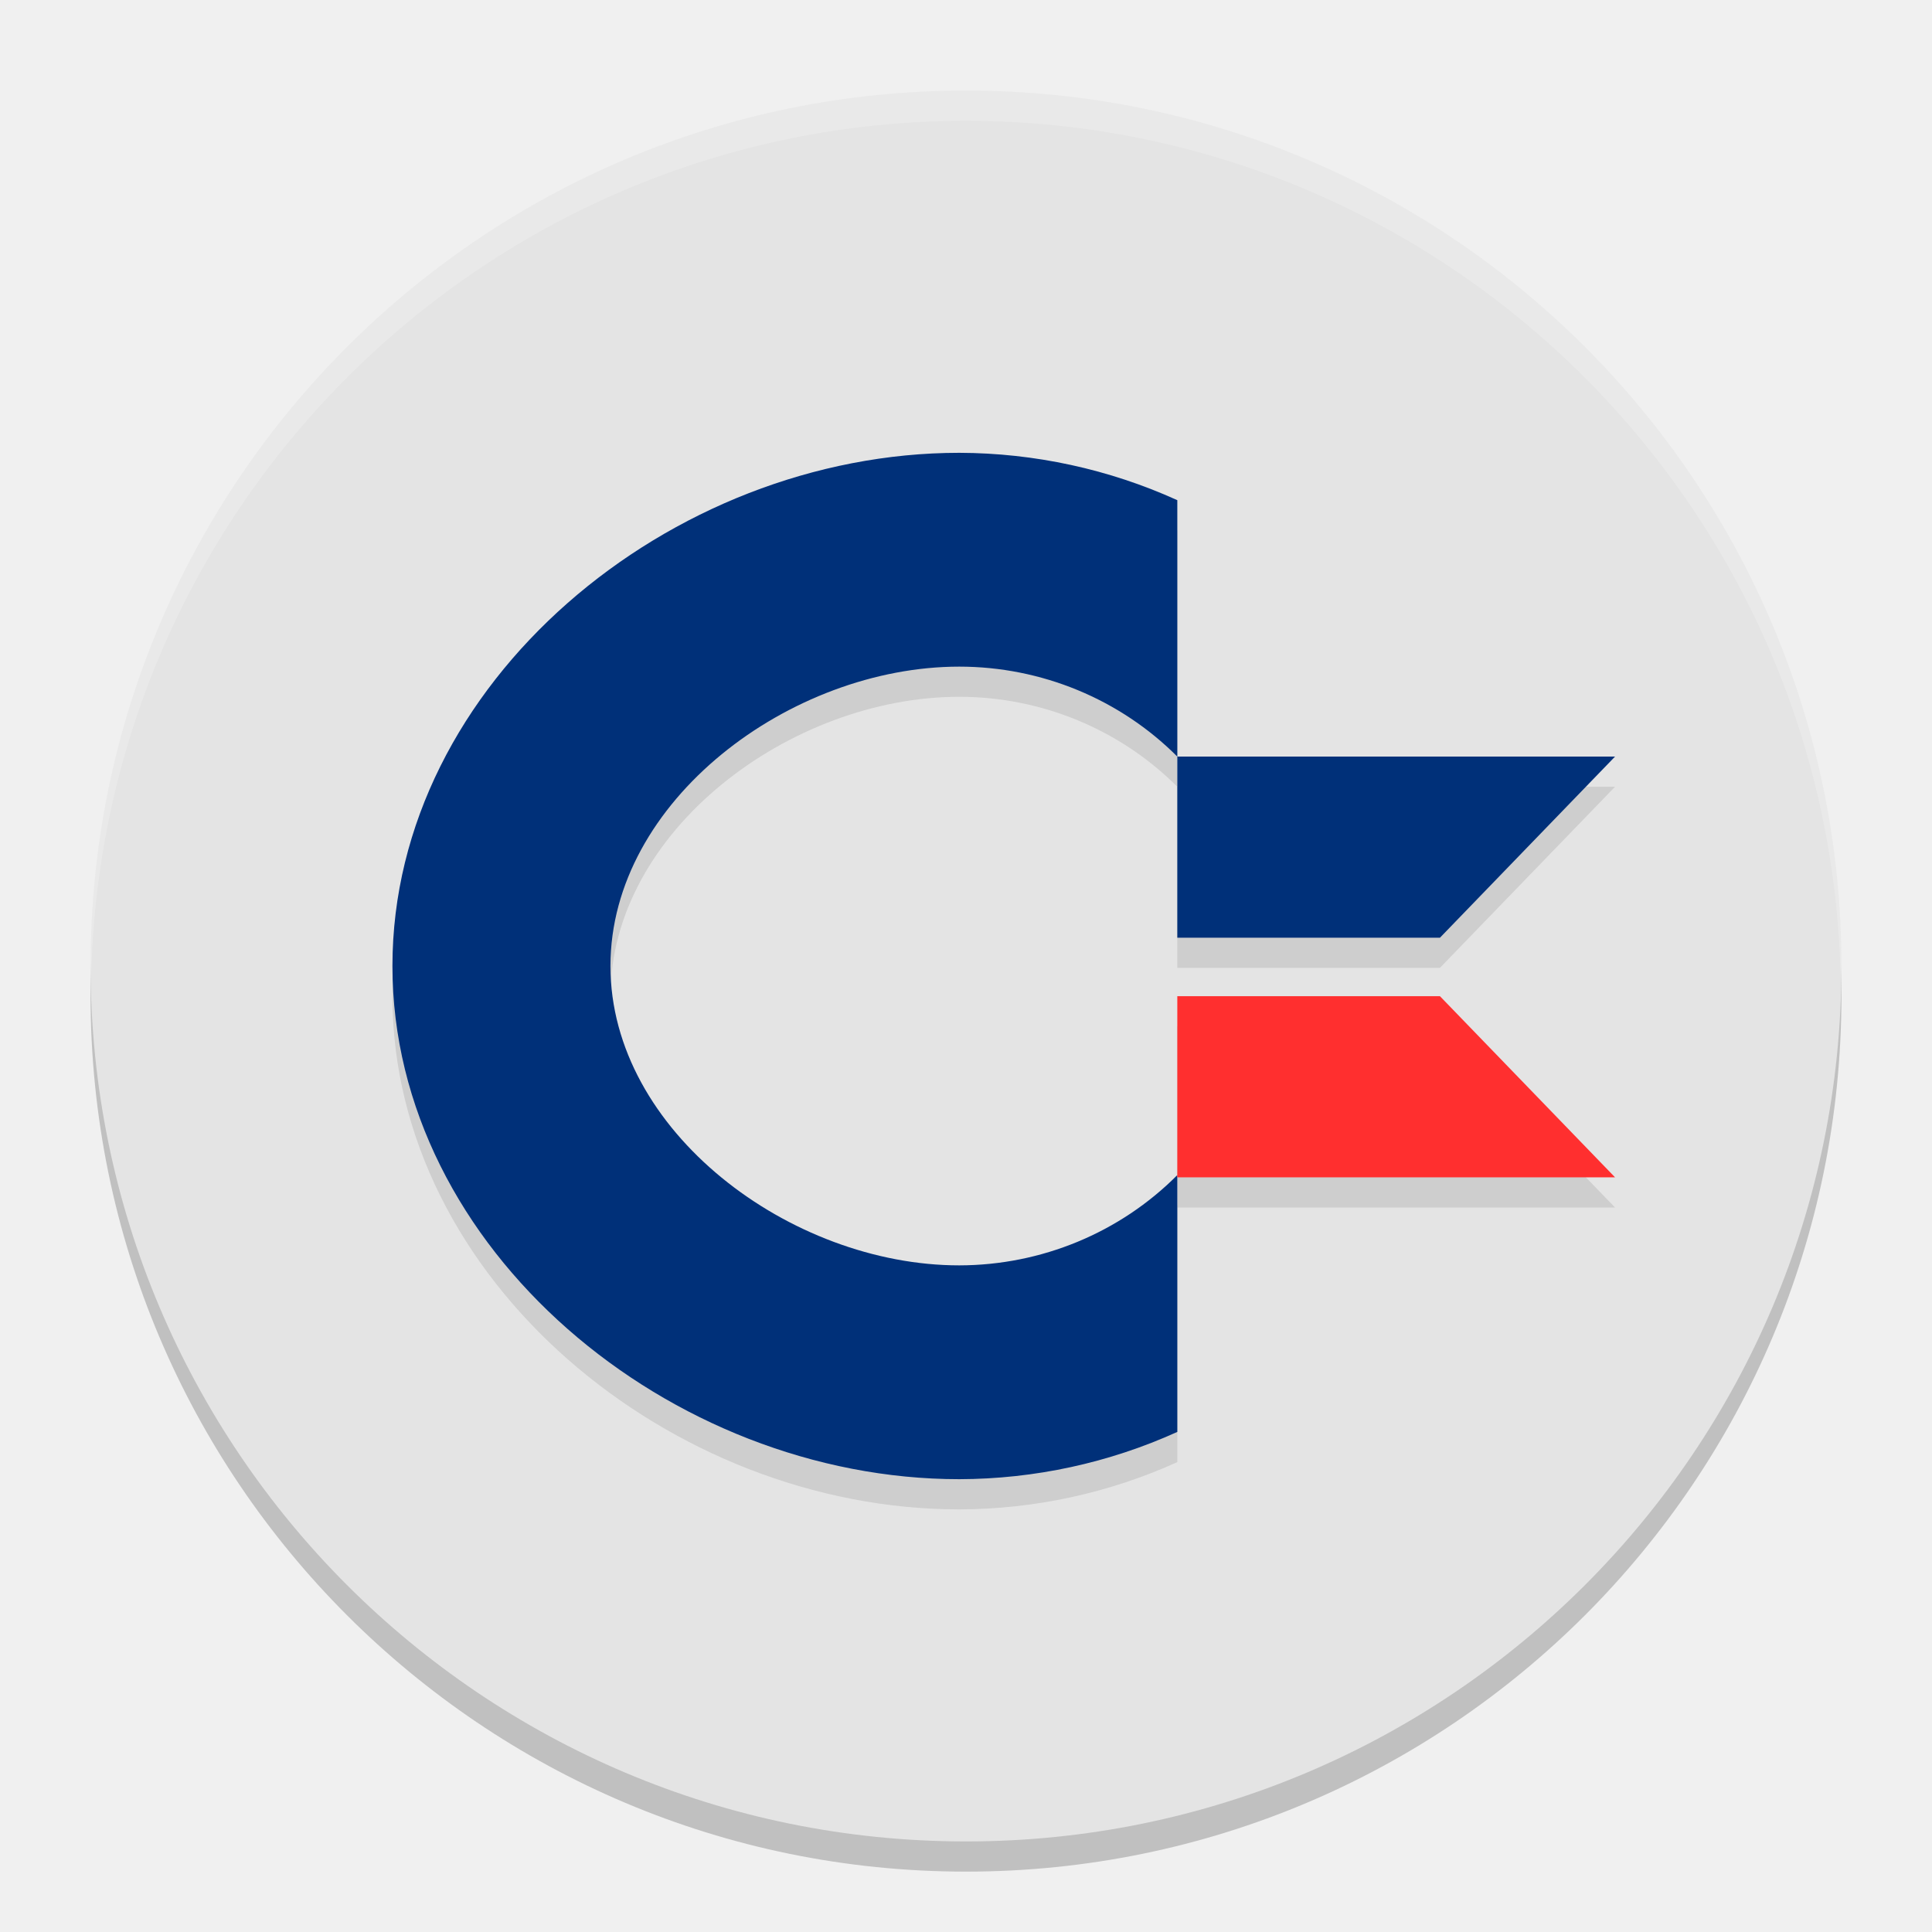
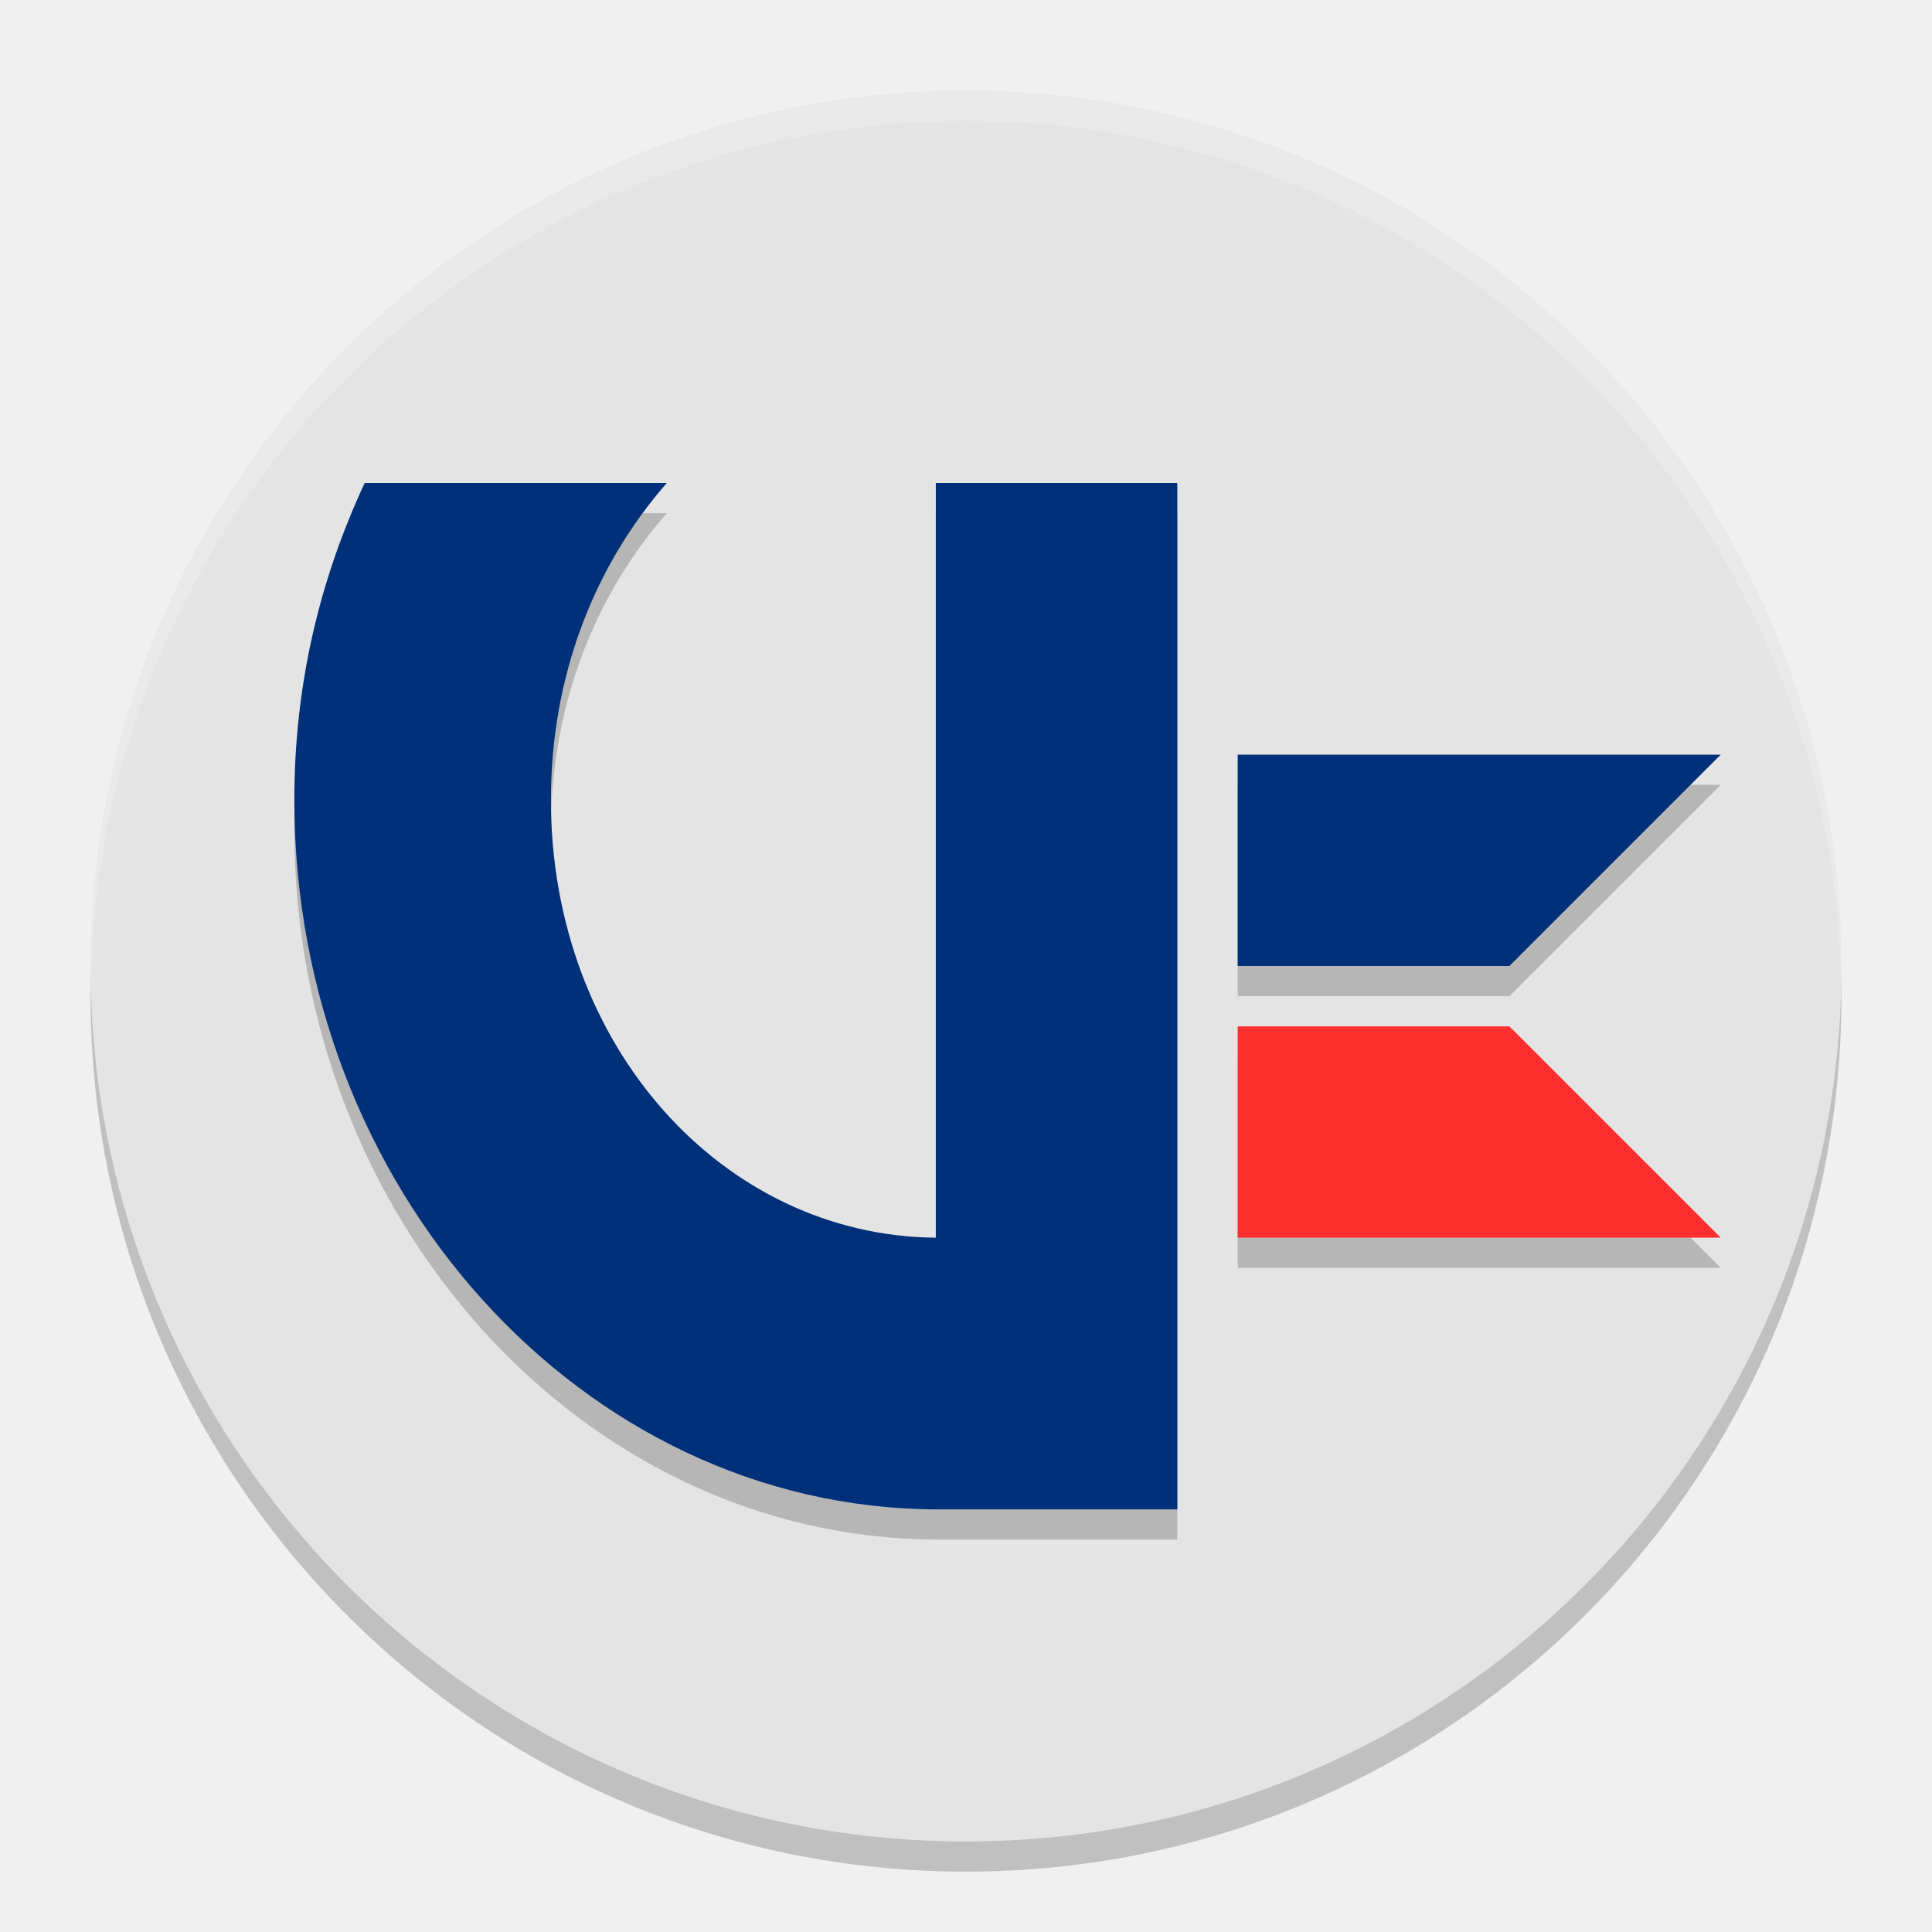
<svg xmlns="http://www.w3.org/2000/svg" width="64" height="64" version="1.1">
-   <circle style="opacity:0.2" cx="32" cy="33" r="29" />
-   <circle style="fill:#e4e4e4" cx="32" cy="32" r="29" />
-   <path style="opacity:0.1" d="M 31.777,16 C 22.204,16 13,23.611 13,33 13,42.389 22.204,50 31.777,50 34.272,49.994 36.736,49.459 39,48.434 V 40 H 53.5 L 47.699,34 H 39 v 5.926 c -1.899,1.909 -4.503,2.988 -7.223,2.992 -5.584,0 -11.555,-4.441 -11.555,-9.918 0,-5.477 5.97,-9.918 11.555,-9.918 2.718,9.3e-4 5.321,1.075 7.223,2.98 V 17.57 C 36.736,16.544 34.272,16.007 31.777,16 Z M 39,26.062 v 6 h 8.699 l 5.801,-6 z" />
-   <path style="fill:#003079" d="M 31.778,15 C 22.205,15 13,22.611 13,32 13,41.389 22.205,49 31.778,49 34.272,48.994 36.736,48.46 39,47.434 v -8.508 c -1.899,1.909 -4.503,2.987 -7.222,2.991 -5.584,0 -11.556,-4.44 -11.556,-9.917 0,-5.477 5.971,-9.917 11.556,-9.917 2.718,9.3e-4 5.321,1.075 7.222,2.98 V 16.569 C 36.736,15.542 34.272,15.007 31.778,15 Z" />
-   <path style="fill:#003079" d="m 39,25.063 h 14.5 l -5.8,6 H 39 Z" />
-   <path style="fill:#ff2f2f" d="M 39,39 H 53.5 L 47.7,33 H 39 Z" />
-   <path style="opacity:0.2;fill:#ffffff" d="M 32 3 A 29 29 0 0 0 3 32 A 29 29 0 0 0 3.018 32.488 A 29 29 0 0 1 32 4 A 29 29 0 0 1 60.975 32.494 A 29 29 0 0 0 61 32 A 29 29 0 0 0 32 3 z" />
+   <circle cx="32" cy="33" r="29" style="opacity:.2" />
+   <circle cx="32" cy="32" r="29" style="fill:#e4e4e4" />
+   <path d="M 32 3 A 29 29 0 0 0 3 32 A 29 29 0 0 0 3.018 32.488 A 29 29 0 0 1 32 4 A 29 29 0 0 1 60.975 32.494 A 29 29 0 0 0 61 32 A 29 29 0 0 0 32 3 z" style="fill:#ffffff;opacity:.2" />
+   <path d="m41 35v7h16l-7-7z" style="opacity:.2" />
+   <path d="m41 34v7h16l-7-7z" style="fill:#ff2f2f" />
+   <path d="m12.081 17c-1.487 3.19-2.331 6.675-2.331 10.5 0 12.855 9.524 23.445 21.25 23.5h8v-34h-8v25c-7.039-0.058-12.75-6.334-12.75-14.5 0-4.159 1.472-7.798 3.839-10.5zm28.919 9v7h9l7-7z" style="opacity:.2" />
+   <path d="m12.081 16c-1.487 3.19-2.331 6.675-2.331 10.5 0 12.855 9.524 23.445 21.25 23.5h8v-34h-8v25c-7.039-0.058-12.75-6.334-12.75-14.5 0-4.159 1.472-7.798 3.839-10.5zm28.919 9v7h9l7-7z" style="fill:#003079" />
</svg>
